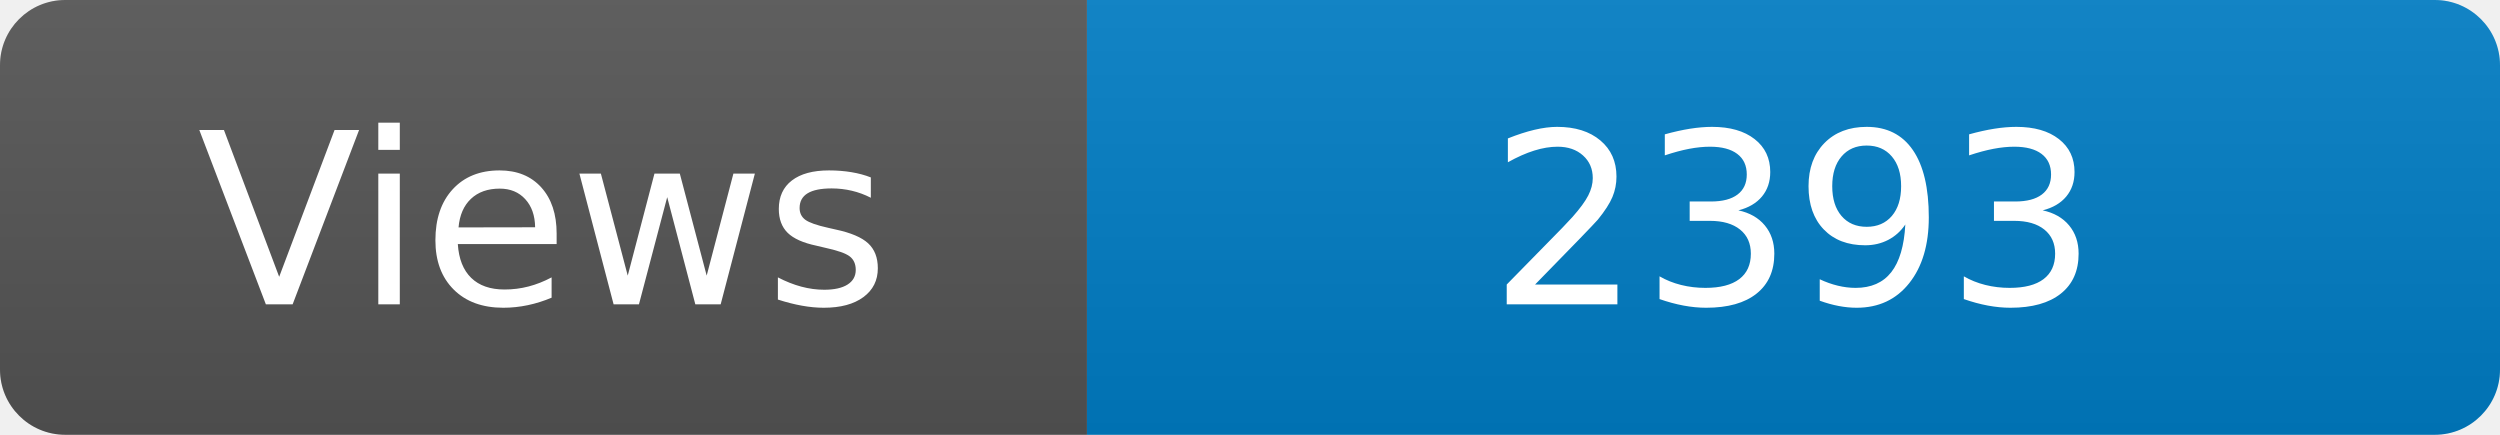
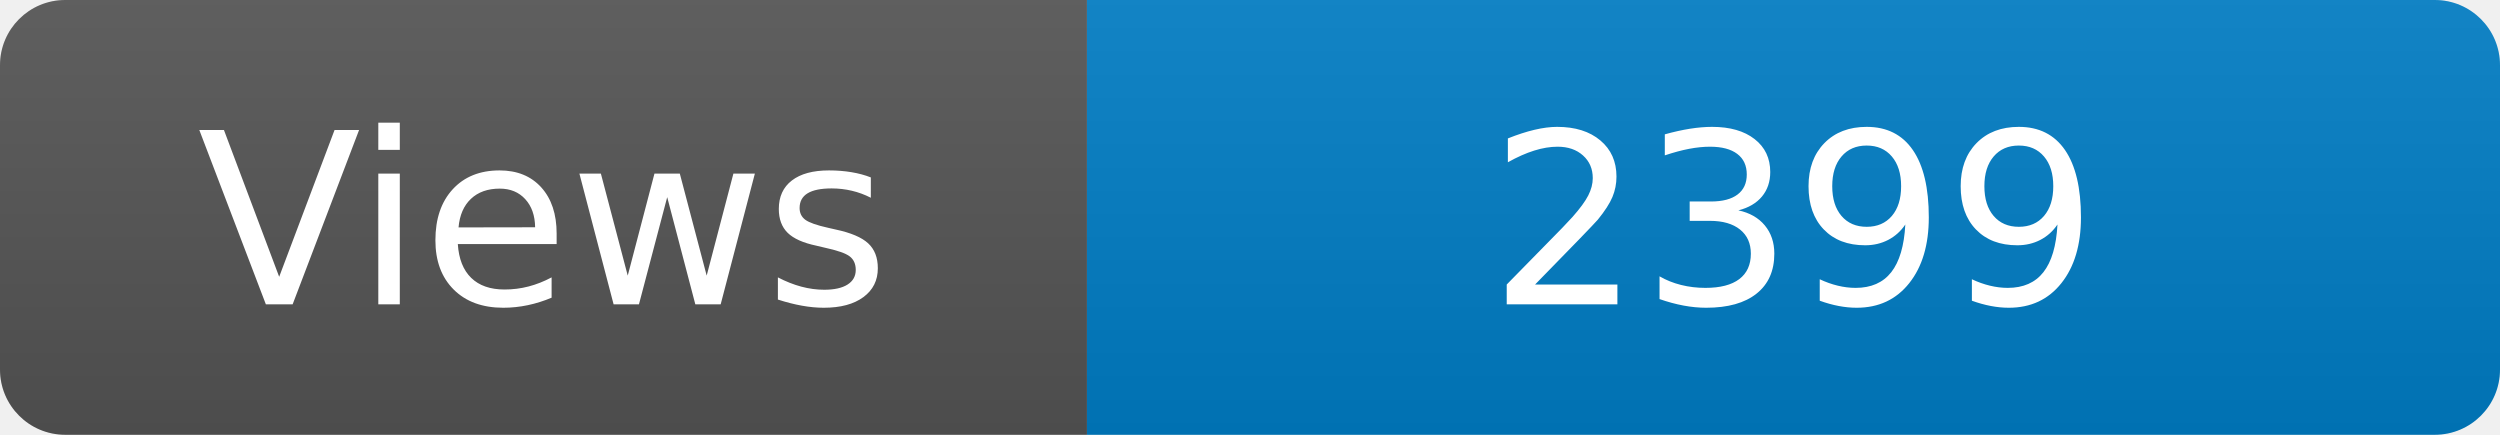
<svg xmlns="http://www.w3.org/2000/svg" width="115" height="20" role="img" aria-label="Maintained?: yes">
  <linearGradient id="s" x2="0" y2="100%">
    <stop offset="0" stop-color="#bbb" stop-opacity=".1" />
    <stop offset="1" stop-opacity=".1" />
  </linearGradient>
  <clipPath id="r">
    <rect width="115" height="20" rx="3" fill="#fff" />
  </clipPath>
  <g clip-path="url(#r)">
    <rect width="50" height="20" fill="#555" />
    <rect x="50" width="160" height="20" fill="#007ec6" />
    <rect width="115" height="20" fill="url(#s)" />
  </g>
  <g fill="#fff" text-anchor="middle" font-family="Verdana,Geneva,DejaVu Sans,sans-serif" font-size="110">
    <text x="250" y="140" transform="scale(.1)" fill="#fff">Views</text>
-     <text x="825" y="140" transform="scale(.1)" fill="#fff">2393</text>
+     <text x="825" y="140" transform="scale(.1)" fill="#fff">2399</text>
  </g>
</svg>
